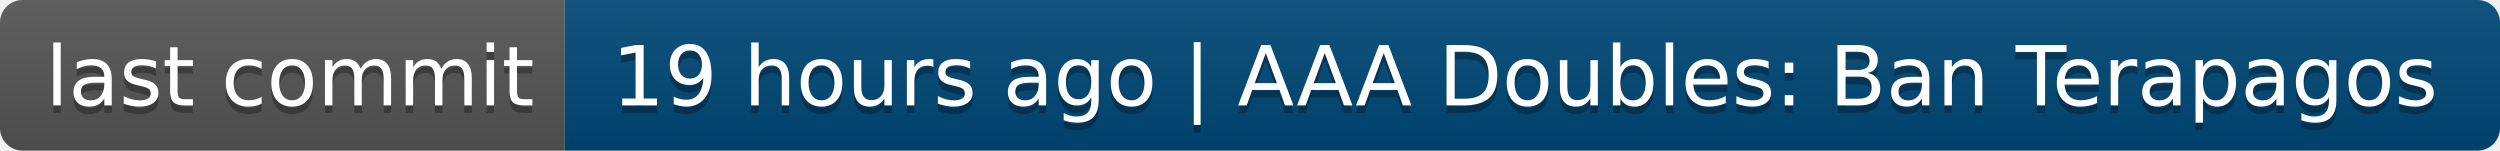
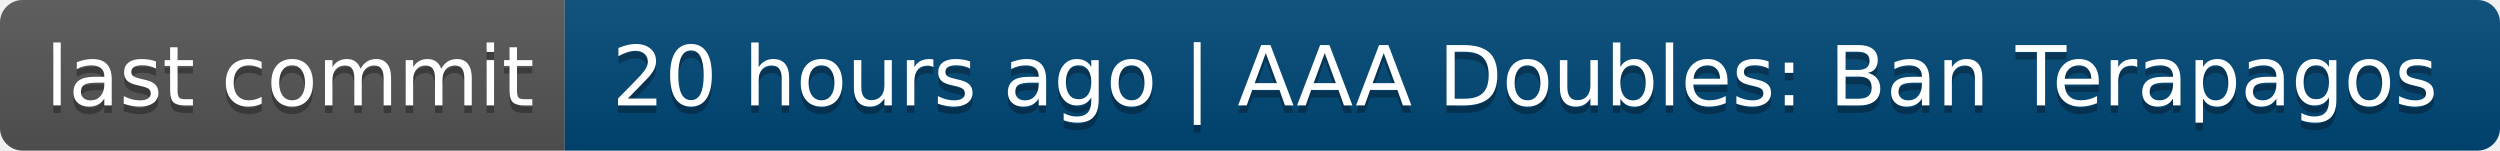
- <svg xmlns="http://www.w3.org/2000/svg" width="332" height="20" role="img" aria-label="last commit: 19 hours ago | AAA Doubles: Ban Terapagos">
+ <svg xmlns="http://www.w3.org/2000/svg" width="332" height="20" role="img" aria-label="last commit: 20 hours ago | AAA Doubles: Ban Terapagos">
  <linearGradient id="s" x2="0" y2="100%">
    <stop offset="0" stop-color="#bbb" stop-opacity=".1" />
    <stop offset="1" stop-opacity=".1" />
  </linearGradient>
  <clipPath id="r">
    <rect width="332" height="20" rx="3" fill="#fff" />
  </clipPath>
  <g clip-path="url(#r)">
    <rect width="75" height="20" fill="#555" />
    <rect x="75" width="257" height="20" fill="#004878" />
    <rect width="332" height="20" fill="url(#s)" />
  </g>
  <g fill="#fff" text-anchor="middle" font-family="Verdana,Geneva,DejaVu Sans,sans-serif" text-rendering="geometricPrecision" font-size="110">
    <text aria-hidden="true" x="385" y="150" fill="#010101" fill-opacity=".3" transform="scale(.1)" textLength="650">last commit</text>
    <text x="385" y="140" transform="scale(.1)" fill="#fff" textLength="650">last commit</text>
-     <text aria-hidden="true" x="2025" y="150" fill="#010101" fill-opacity=".3" transform="scale(.1)" textLength="2470">19 hours ago | AAA Doubles: Ban Terapagos</text>
-     <text x="2025" y="140" transform="scale(.1)" fill="#fff" textLength="2470">19 hours ago | AAA Doubles: Ban Terapagos</text>
+     <text aria-hidden="true" x="2025" y="150" fill="#010101" fill-opacity=".3" transform="scale(.1)" textLength="2470">20 hours ago | AAA Doubles: Ban Terapagos</text>
+     <text x="2025" y="140" transform="scale(.1)" fill="#fff" textLength="2470">20 hours ago | AAA Doubles: Ban Terapagos</text>
  </g>
</svg>
